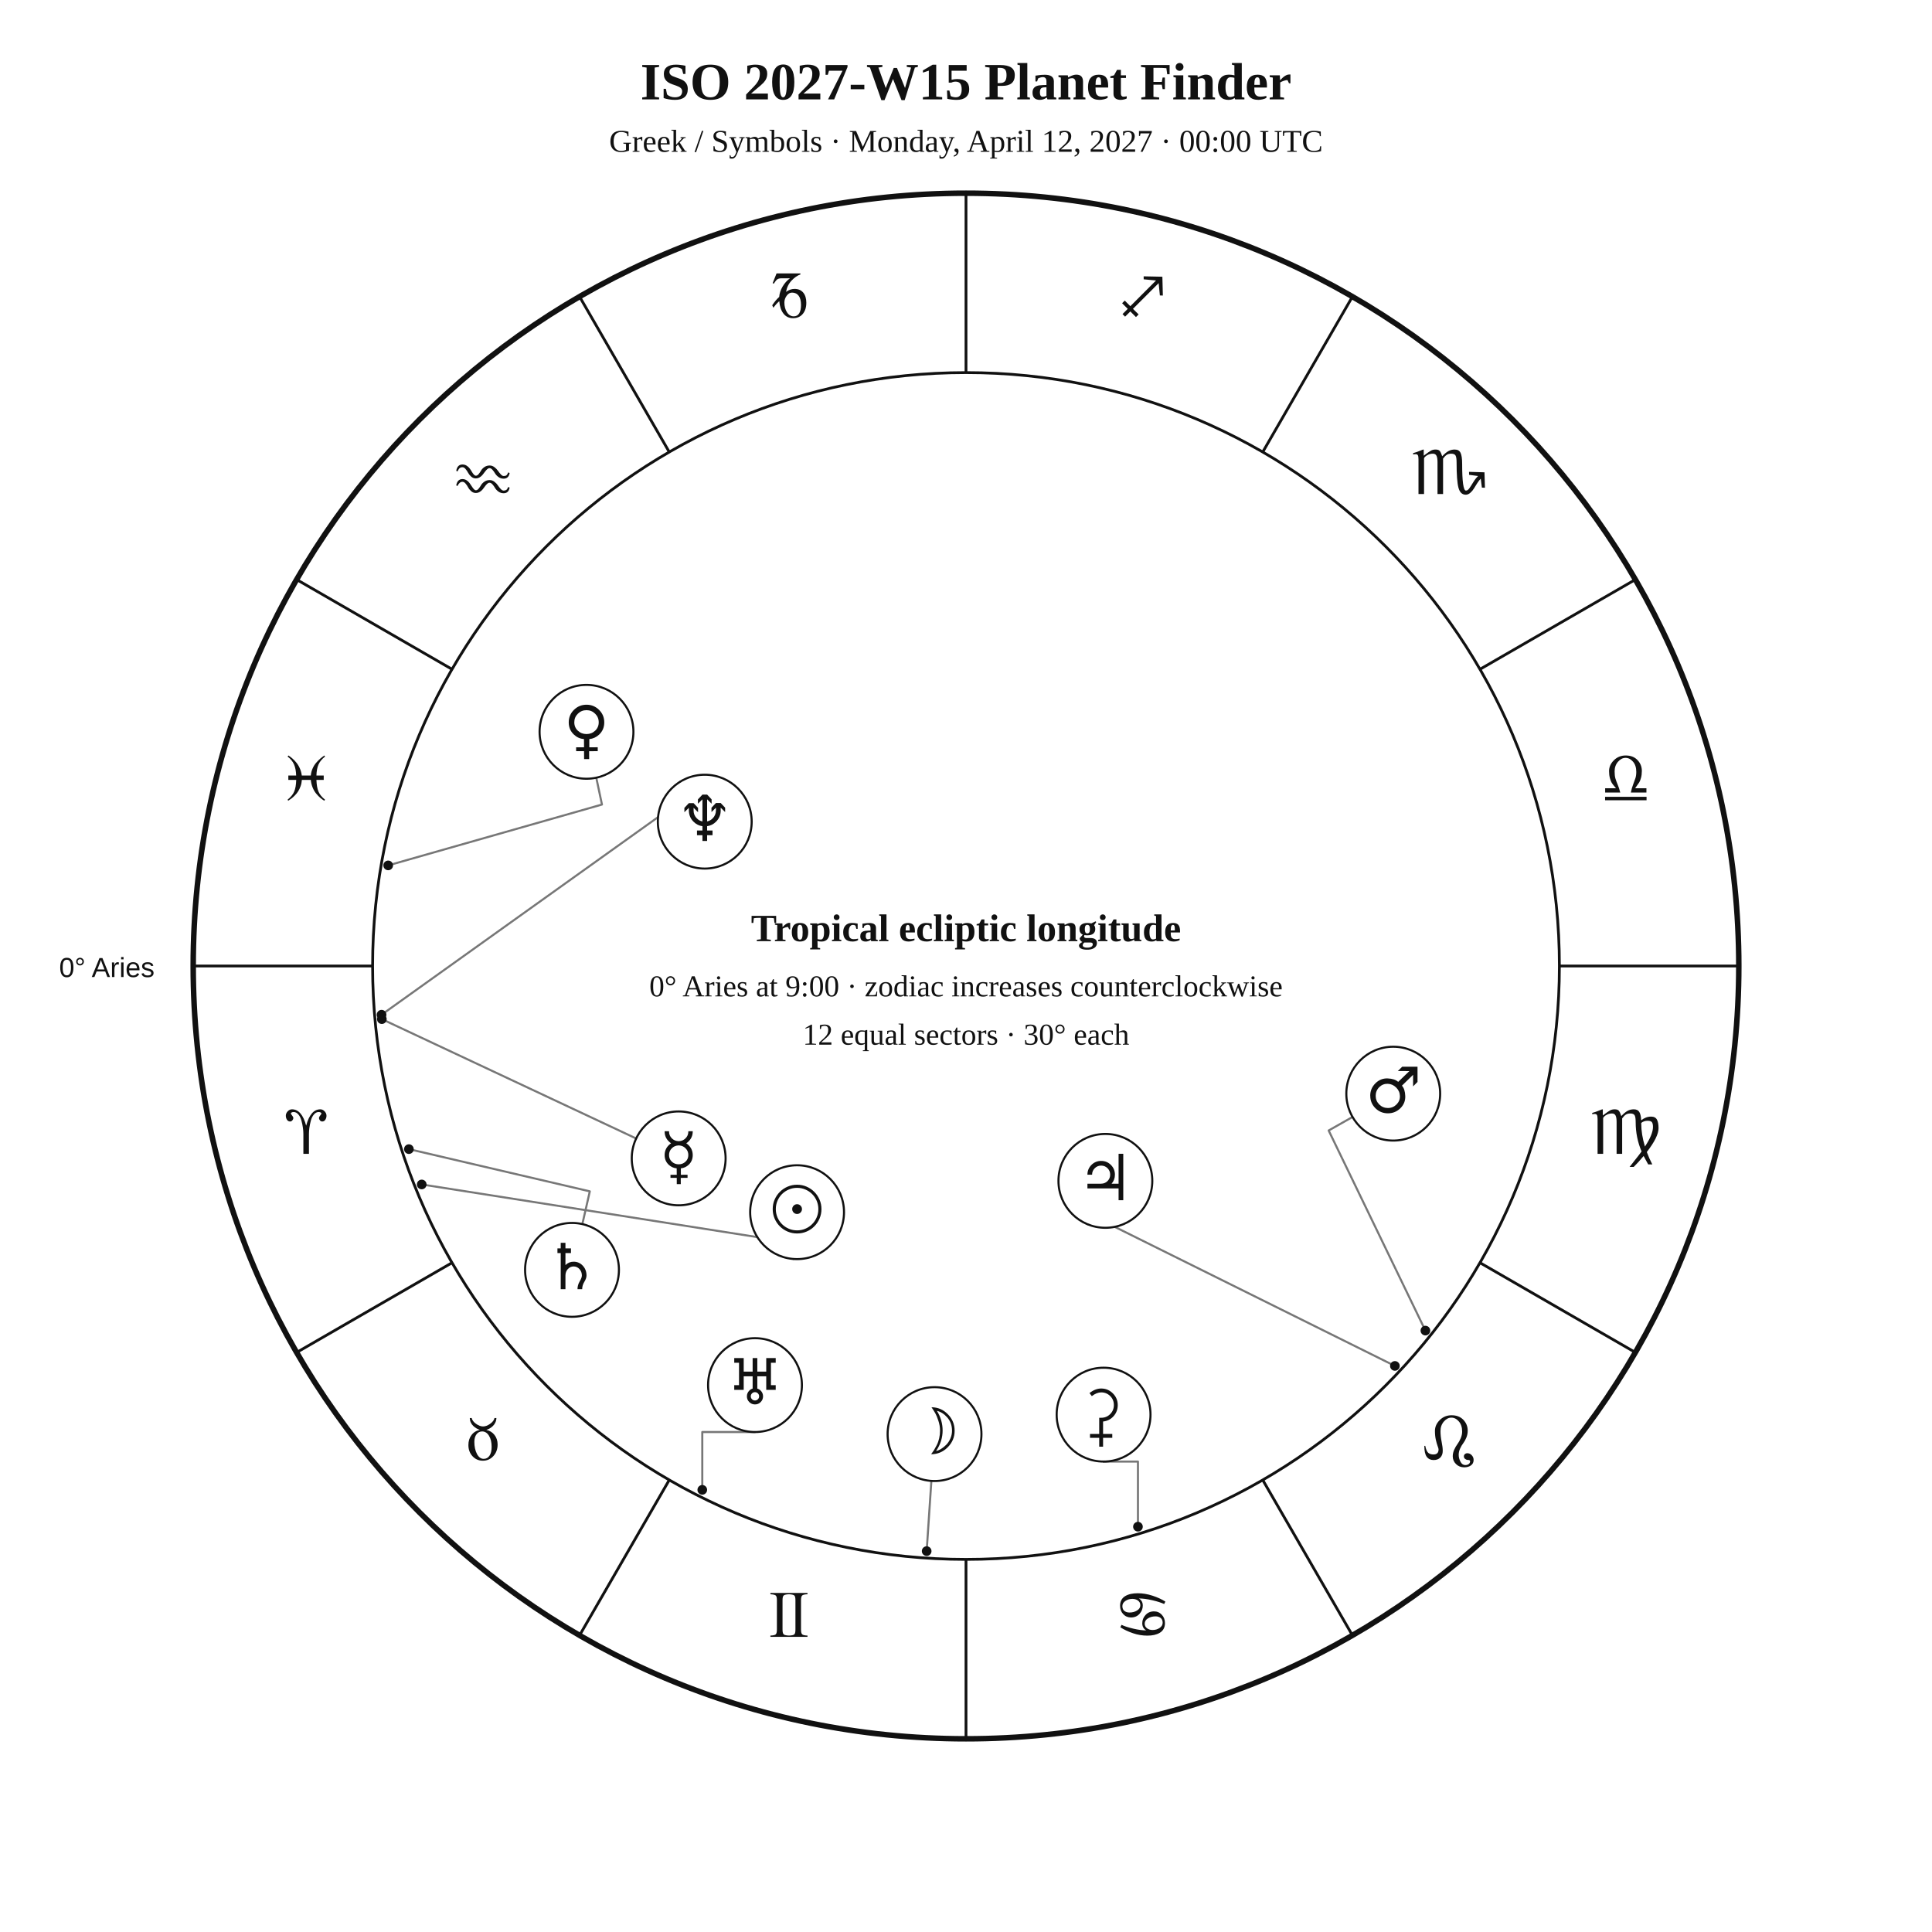
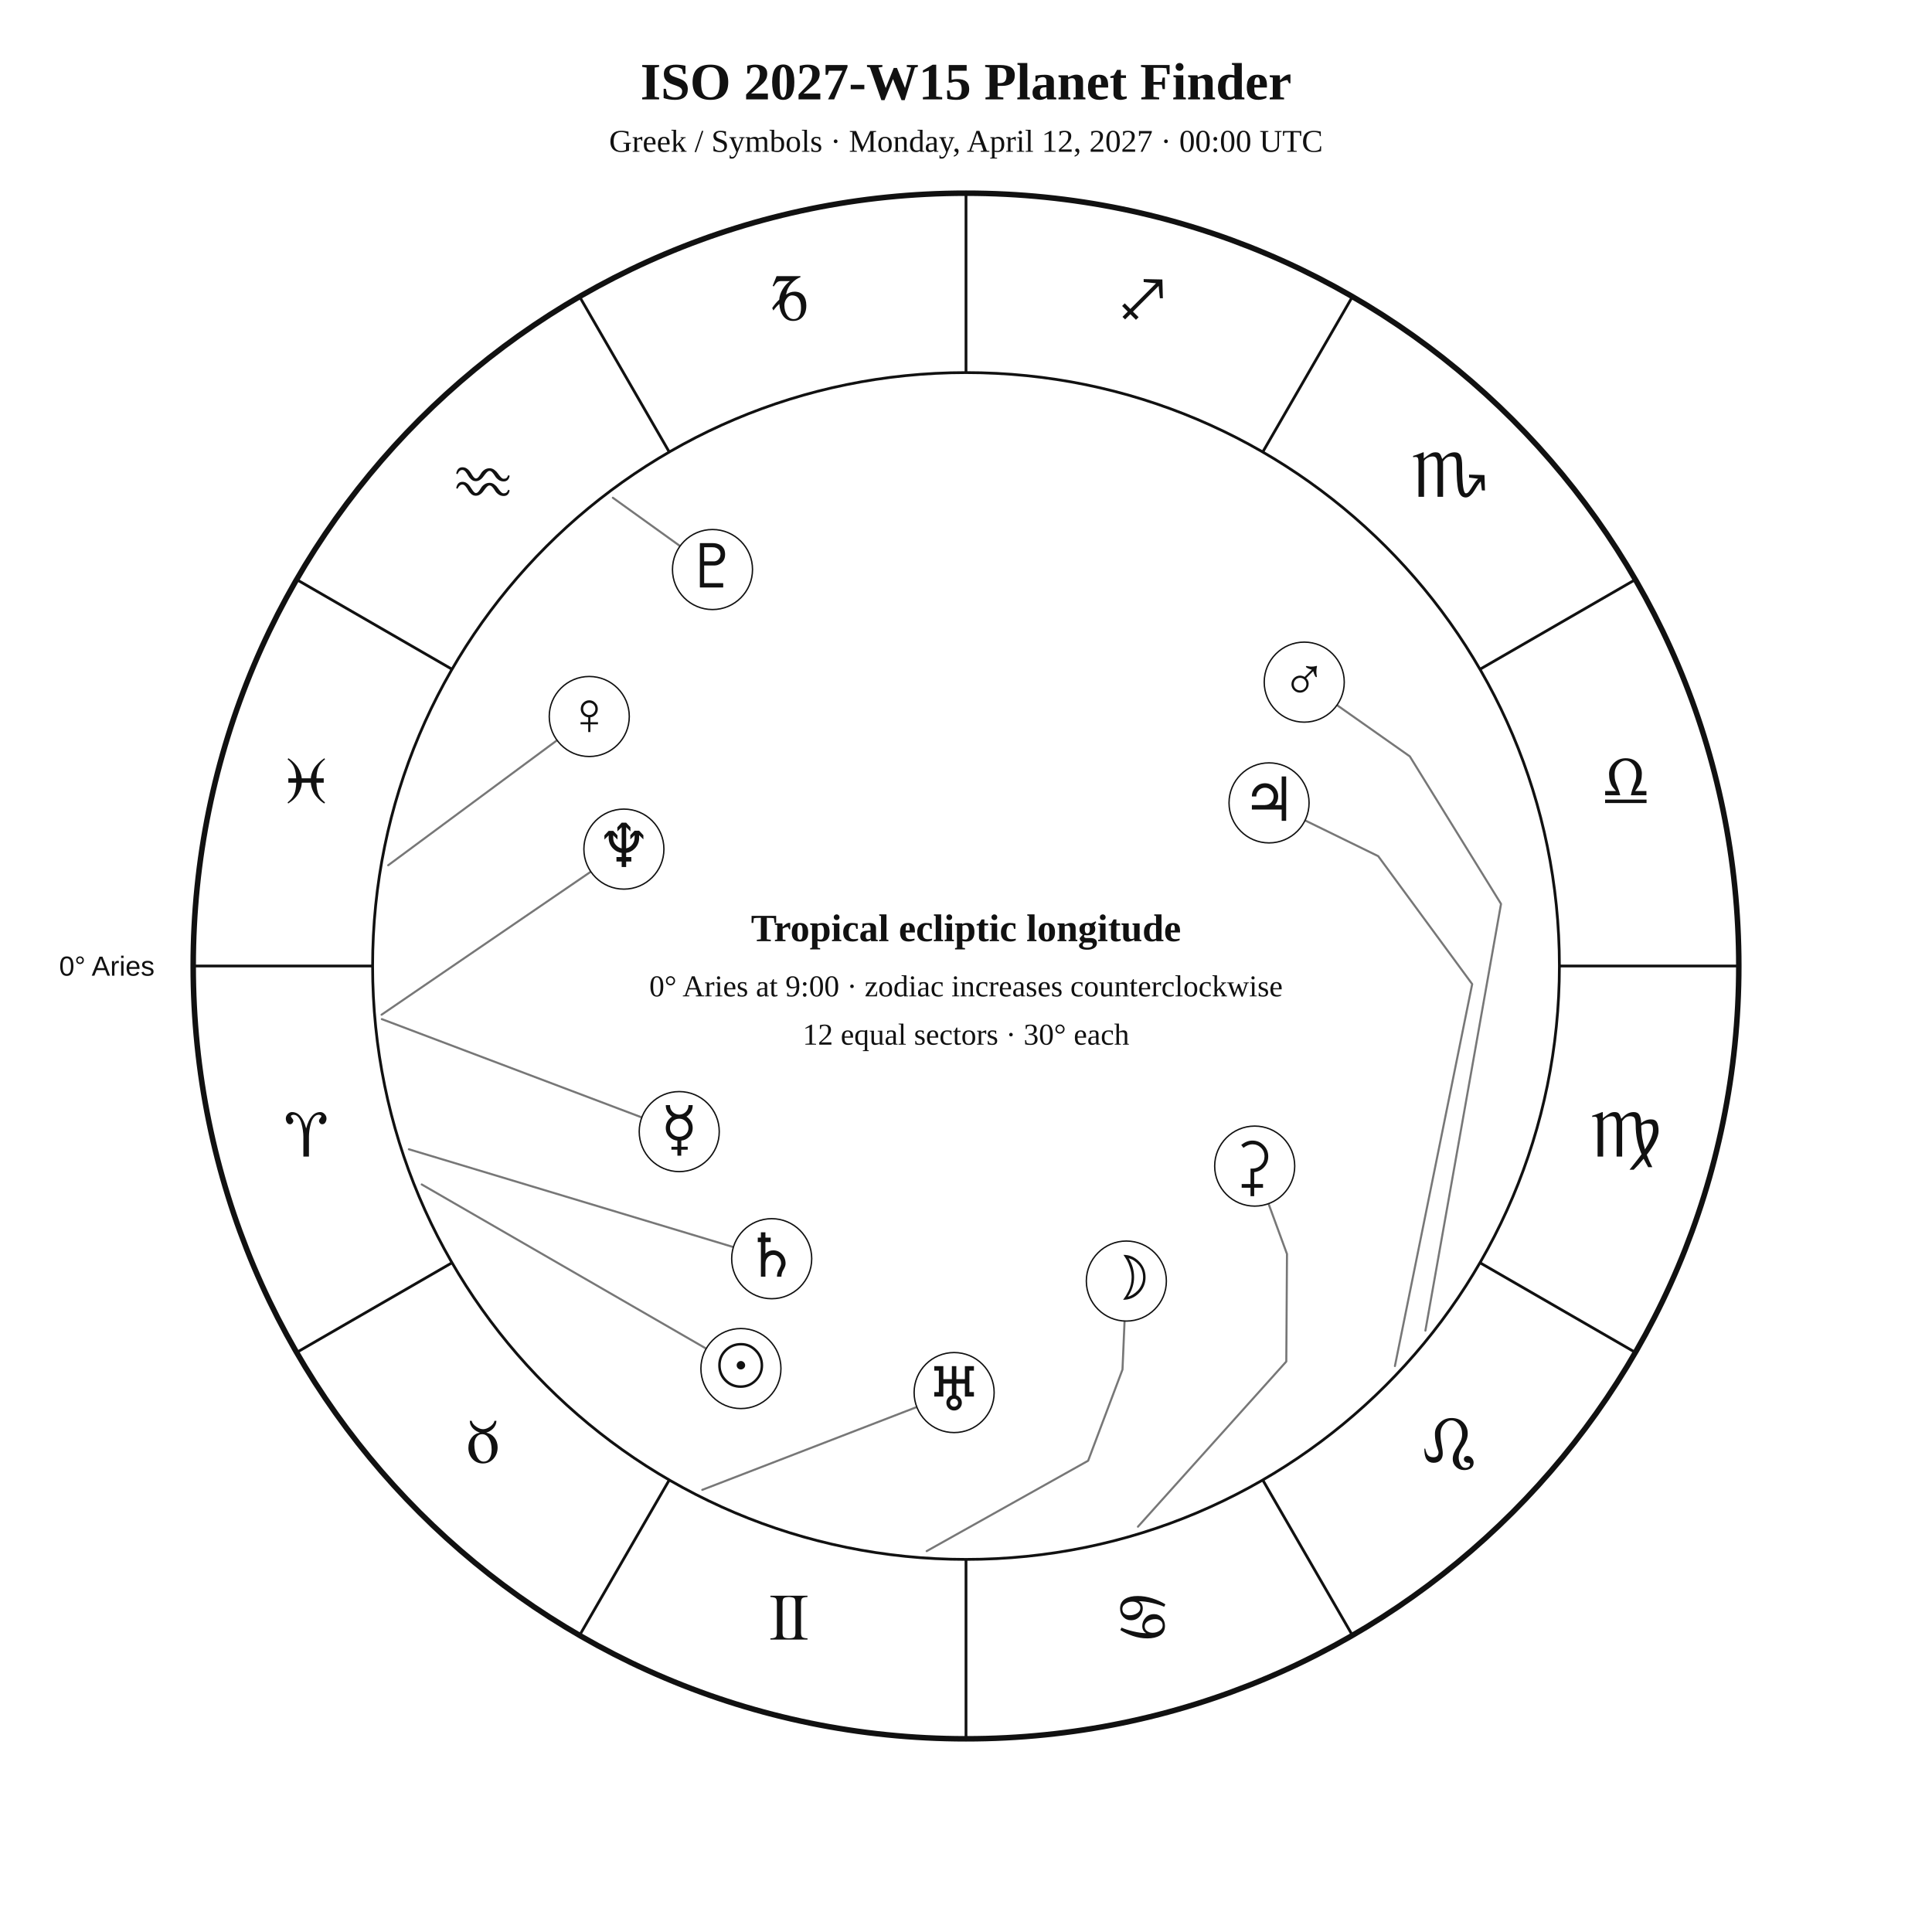
<svg xmlns="http://www.w3.org/2000/svg" width="1400" height="1400" viewBox="0 0 1400 1400">
  <rect width="100%" height="100%" fill="white" />
-   <style>text{font-family:Georgia,"Times New Roman",serif;fill:#111}.sans{font-family:Arial,Helvetica,sans-serif}.symbol{font-family:"Arial Unicode MS","Segoe UI Symbol","Noto Sans Symbols 2","Apple Symbols",serif;font-variant-emoji:text;fill:#111}</style>
+   <style>text{font-family:Georgia,"Times New Roman",serif;fill:#111!important;color:#111!important;-webkit-text-fill-color:#111!important}.sans{font-family:Arial,Helvetica,sans-serif}</style>
  <text x="700" y="72" text-anchor="middle" font-size="38" font-weight="700">ISO 2027-W15 Planet Finder</text>
  <text x="700" y="110" text-anchor="middle" font-size="23">Greek / Symbols · Monday, April 12, 2027 · 00:00 UTC</text>
  <circle cx="700" cy="700" r="560" fill="none" stroke="#111" stroke-width="4" />
  <circle cx="700" cy="700" r="430" fill="none" stroke="#111" stroke-width="2" />
  <line x1="270.0" y1="700.0" x2="140.0" y2="700.0" stroke="#111" stroke-width="2" />
  <line x1="327.6" y1="915.0" x2="215.0" y2="980.0" stroke="#111" stroke-width="2" />
  <line x1="485.0" y1="1072.4" x2="420.0" y2="1185.0" stroke="#111" stroke-width="2" />
  <line x1="700.0" y1="1130.0" x2="700.0" y2="1260.0" stroke="#111" stroke-width="2" />
  <line x1="915.0" y1="1072.4" x2="980.0" y2="1185.0" stroke="#111" stroke-width="2" />
  <line x1="1072.4" y1="915.0" x2="1185.0" y2="980.0" stroke="#111" stroke-width="2" />
  <line x1="1130.0" y1="700.0" x2="1260.0" y2="700.0" stroke="#111" stroke-width="2" />
  <line x1="1072.4" y1="485.0" x2="1185.0" y2="420.0" stroke="#111" stroke-width="2" />
  <line x1="915.0" y1="327.6" x2="980.0" y2="215.0" stroke="#111" stroke-width="2" />
  <line x1="700.0" y1="270.0" x2="700.0" y2="140.0" stroke="#111" stroke-width="2" />
  <line x1="485.0" y1="327.6" x2="420.0" y2="215.0" stroke="#111" stroke-width="2" />
  <line x1="327.6" y1="485.0" x2="215.0" y2="420.0" stroke="#111" stroke-width="2" />
-   <text class="symbol" x="221.9" y="836.1" text-anchor="middle" font-size="48">♈︎</text>
-   <text class="symbol" x="350.0" y="1058.0" text-anchor="middle" font-size="48">♉︎</text>
-   <text class="symbol" x="571.9" y="1186.1" text-anchor="middle" font-size="48">♊︎</text>
-   <text class="symbol" x="828.1" y="1186.1" text-anchor="middle" font-size="48">♋︎</text>
-   <text class="symbol" x="1050.0" y="1058.0" text-anchor="middle" font-size="48">♌︎</text>
-   <text class="symbol" x="1178.1" y="836.1" text-anchor="middle" font-size="48">♍︎</text>
-   <text class="symbol" x="1178.1" y="579.9" text-anchor="middle" font-size="48">♎︎</text>
-   <text class="symbol" x="1050.0" y="358.0" text-anchor="middle" font-size="48">♏︎</text>
-   <text class="symbol" x="828.1" y="229.9" text-anchor="middle" font-size="48">♐︎</text>
-   <text class="symbol" x="571.9" y="229.9" text-anchor="middle" font-size="48">♑︎</text>
-   <text class="symbol" x="350.0" y="358.0" text-anchor="middle" font-size="48">♒︎</text>
-   <text class="symbol" x="221.9" y="579.9" text-anchor="middle" font-size="48">♓︎</text>
-   <text x="112" y="708" text-anchor="end" font-size="20" class="sans">0° Aries</text>
-   <polyline points="305.6,858.3 575.8,900.7 574.9,912.3" fill="none" stroke="#777" stroke-width="1.5" stroke-linejoin="round" stroke-linecap="round" />
-   <circle cx="305.6" cy="858.3" r="3.5" fill="#111" />
-   <polyline points="671.5,1124.0 674.9,1073.2" fill="none" stroke="#777" stroke-width="1.5" stroke-linejoin="round" stroke-linecap="round" />
-   <circle cx="671.5" cy="1124.0" r="3.5" fill="#111" />
-   <polyline points="276.7,738.5 461.0,825.0" fill="none" stroke="#777" stroke-width="1.5" stroke-linejoin="round" stroke-linecap="round" />
-   <circle cx="276.7" cy="738.5" r="3.5" fill="#111" />
-   <polyline points="281.3,627.1 436.2,583.0 432.1,563.6" fill="none" stroke="#777" stroke-width="1.5" stroke-linejoin="round" stroke-linecap="round" />
-   <circle cx="281.3" cy="627.1" r="3.5" fill="#111" />
-   <polyline points="1032.9,964.2 962.8,819.2 980.1,809.4" fill="none" stroke="#777" stroke-width="1.5" stroke-linejoin="round" stroke-linecap="round" />
-   <circle cx="1032.9" cy="964.2" r="3.5" fill="#111" />
-   <polyline points="1010.8,989.8 791.2,880.8 788.7,887.4" fill="none" stroke="#777" stroke-width="1.5" stroke-linejoin="round" stroke-linecap="round" />
-   <circle cx="1010.8" cy="989.8" r="3.5" fill="#111" />
-   <polyline points="296.3,832.7 427.4,863.3 422.0,887.0" fill="none" stroke="#777" stroke-width="1.5" stroke-linejoin="round" stroke-linecap="round" />
-   <circle cx="296.3" cy="832.7" r="3.5" fill="#111" />
-   <polyline points="508.9,1079.6 508.9,1037.7 547.1,1037.7" fill="none" stroke="#777" stroke-width="1.5" stroke-linejoin="round" stroke-linecap="round" />
-   <circle cx="508.9" cy="1079.6" r="3.5" fill="#111" />
-   <polyline points="276.5,735.3 499.0,576.3 493.0,566.3" fill="none" stroke="#777" stroke-width="1.5" stroke-linejoin="round" stroke-linecap="round" />
-   <circle cx="276.5" cy="735.3" r="3.5" fill="#111" />
-   <polyline points="824.6,1106.3 824.6,1059.1 799.7,1059.1" fill="none" stroke="#777" stroke-width="1.5" stroke-linejoin="round" stroke-linecap="round" />
-   <circle cx="824.6" cy="1106.3" r="3.5" fill="#111" />
-   <circle cx="577.6" cy="878.4" r="34" fill="white" stroke="#111" stroke-width="1.5" />
-   <text class="symbol" x="577.6" y="892.4" text-anchor="middle" font-size="46">☉︎</text>
-   <circle cx="677.2" cy="1039.2" r="34" fill="white" stroke="#111" stroke-width="1.5" />
-   <text class="symbol" x="677.2" y="1053.2" text-anchor="middle" font-size="46">☽︎</text>
-   <circle cx="491.8" cy="839.4" r="34" fill="white" stroke="#111" stroke-width="1.5" />
-   <text class="symbol" x="491.8" y="853.4" text-anchor="middle" font-size="46">☿︎</text>
-   <circle cx="425.0" cy="530.3" r="34" fill="white" stroke="#111" stroke-width="1.5" />
-   <text class="symbol" x="425.0" y="544.3" text-anchor="middle" font-size="46">♀︎</text>
-   <circle cx="1009.6" cy="792.5" r="34" fill="white" stroke="#111" stroke-width="1.5" />
-   <text class="symbol" x="1009.6" y="806.5" text-anchor="middle" font-size="46">♂︎</text>
-   <circle cx="801.0" cy="855.7" r="34" fill="white" stroke="#111" stroke-width="1.5" />
-   <text class="symbol" x="801.0" y="869.7" text-anchor="middle" font-size="46">♃︎</text>
-   <circle cx="414.5" cy="920.2" r="34" fill="white" stroke="#111" stroke-width="1.5" />
-   <text class="symbol" x="414.5" y="934.2" text-anchor="middle" font-size="46">♄︎</text>
-   <circle cx="547.1" cy="1003.7" r="34" fill="white" stroke="#111" stroke-width="1.5" />
-   <text class="symbol" x="547.1" y="1017.7" text-anchor="middle" font-size="46">♅︎</text>
-   <circle cx="510.7" cy="595.4" r="34" fill="white" stroke="#111" stroke-width="1.5" />
-   <text class="symbol" x="510.7" y="609.4" text-anchor="middle" font-size="46">♆︎</text>
-   <circle cx="799.7" cy="1025.1" r="34" fill="white" stroke="#111" stroke-width="1.5" />
-   <text class="symbol" x="799.7" y="1039.1" text-anchor="middle" font-size="46">⚳︎</text>
+   <text x="221.9" y="838.1" text-anchor="middle" font-size="48">♈︎</text>
+   <text x="350.0" y="1060.0" text-anchor="middle" font-size="48">♉︎</text>
+   <text x="571.9" y="1188.1" text-anchor="middle" font-size="48">♊︎</text>
+   <text x="828.1" y="1188.1" text-anchor="middle" font-size="48">♋︎</text>
+   <text x="1050.0" y="1060.0" text-anchor="middle" font-size="48">♌︎</text>
+   <text x="1178.1" y="838.1" text-anchor="middle" font-size="48">♍︎</text>
+   <text x="1178.1" y="581.9" text-anchor="middle" font-size="48">♎︎</text>
+   <text x="1050.0" y="360.0" text-anchor="middle" font-size="48">♏︎</text>
+   <text x="828.1" y="231.9" text-anchor="middle" font-size="48">♐︎</text>
+   <text x="571.9" y="231.9" text-anchor="middle" font-size="48">♑︎</text>
+   <text x="350.0" y="360.0" text-anchor="middle" font-size="48">♒︎</text>
+   <text x="221.9" y="581.9" text-anchor="middle" font-size="48">♓︎</text>
+   <text x="112.0" y="707.0" text-anchor="end" font-size="20" class="sans">0° Aries</text>
+   <polyline points="305.6,858.3 511.8,977.3" fill="none" stroke="#777" stroke-width="1.5" stroke-linejoin="round" stroke-linecap="round" />
+   <circle cx="536.9" cy="991.7" r="29" fill="white" stroke="#111" />
+   <text x="536.9" y="1004.7" text-anchor="middle" font-size="44">☉︎</text>
+   <polyline points="671.5,1124.0 788.5,1058.5 813.4,992.4 814.9,957.3" fill="none" stroke="#777" stroke-width="1.5" stroke-linejoin="round" stroke-linecap="round" />
+   <circle cx="816.2" cy="928.3" r="29" fill="white" stroke="#111" />
+   <text x="816.2" y="941.3" text-anchor="middle" font-size="44">☽︎</text>
+   <polyline points="276.7,738.5 465.0,809.7" fill="none" stroke="#777" stroke-width="1.5" stroke-linejoin="round" stroke-linecap="round" />
+   <circle cx="492.2" cy="820.0" r="29" fill="white" stroke="#111" />
+   <text x="492.2" y="833.0" text-anchor="middle" font-size="44">☿︎</text>
+   <polyline points="281.3,627.0 403.7,536.4" fill="none" stroke="#777" stroke-width="1.5" stroke-linejoin="round" stroke-linecap="round" />
+   <circle cx="427.0" cy="519.2" r="29" fill="white" stroke="#111" />
+   <text x="427.0" y="532.2" text-anchor="middle" font-size="44">♀︎</text>
+   <polyline points="1032.9,964.2 1087.7,655.0 1021.6,548.1 968.9,511.0" fill="none" stroke="#777" stroke-width="1.5" stroke-linejoin="round" stroke-linecap="round" />
+   <circle cx="945.1" cy="494.3" r="29" fill="white" stroke="#111" />
+   <text x="945.1" y="507.3" text-anchor="middle" font-size="44">♂︎</text>
+   <polyline points="1010.8,989.9 1066.8,713.1 998.7,620.4 945.7,594.5" fill="none" stroke="#777" stroke-width="1.5" stroke-linejoin="round" stroke-linecap="round" />
+   <circle cx="919.6" cy="581.8" r="29" fill="white" stroke="#111" />
+   <text x="919.6" y="594.8" text-anchor="middle" font-size="44">♃︎</text>
+   <polyline points="296.3,832.8 531.5,903.7" fill="none" stroke="#777" stroke-width="1.5" stroke-linejoin="round" stroke-linecap="round" />
+   <circle cx="559.2" cy="912.1" r="29" fill="white" stroke="#111" />
+   <text x="559.2" y="925.1" text-anchor="middle" font-size="44">♄︎</text>
+   <polyline points="824.6,1106.3 932.1,986.6 932.6,908.7 919.2,872.2" fill="none" stroke="#777" stroke-width="1.5" stroke-linejoin="round" stroke-linecap="round" />
+   <circle cx="909.2" cy="845.0" r="29" fill="white" stroke="#111" />
+   <text x="909.2" y="858.0" text-anchor="middle" font-size="44">⚳︎</text>
+   <polyline points="508.9,1079.6 664.3,1019.6" fill="none" stroke="#777" stroke-width="1.5" stroke-linejoin="round" stroke-linecap="round" />
+   <circle cx="691.4" cy="1009.1" r="29" fill="white" stroke="#111" />
+   <text x="691.4" y="1022.1" text-anchor="middle" font-size="44">♅︎</text>
+   <polyline points="276.5,735.3 428.2,631.6" fill="none" stroke="#777" stroke-width="1.5" stroke-linejoin="round" stroke-linecap="round" />
+   <circle cx="452.1" cy="615.3" r="29" fill="white" stroke="#111" />
+   <text x="452.1" y="628.3" text-anchor="middle" font-size="44">♆︎</text>
+   <polyline points="444.1,360.7 492.8,395.7" fill="none" stroke="#777" stroke-width="1.5" stroke-linejoin="round" stroke-linecap="round" />
+   <circle cx="516.3" cy="412.7" r="29" fill="white" stroke="#111" />
+   <text x="516.3" y="425.7" text-anchor="middle" font-size="44">♇︎</text>
  <text x="700" y="682" text-anchor="middle" font-size="28" font-weight="700">Tropical ecliptic longitude</text>
  <text x="700" y="722" text-anchor="middle" font-size="22">0° Aries at 9:00 · zodiac increases counterclockwise</text>
  <text x="700" y="757" text-anchor="middle" font-size="22">12 equal sectors · 30° each</text>
</svg>
